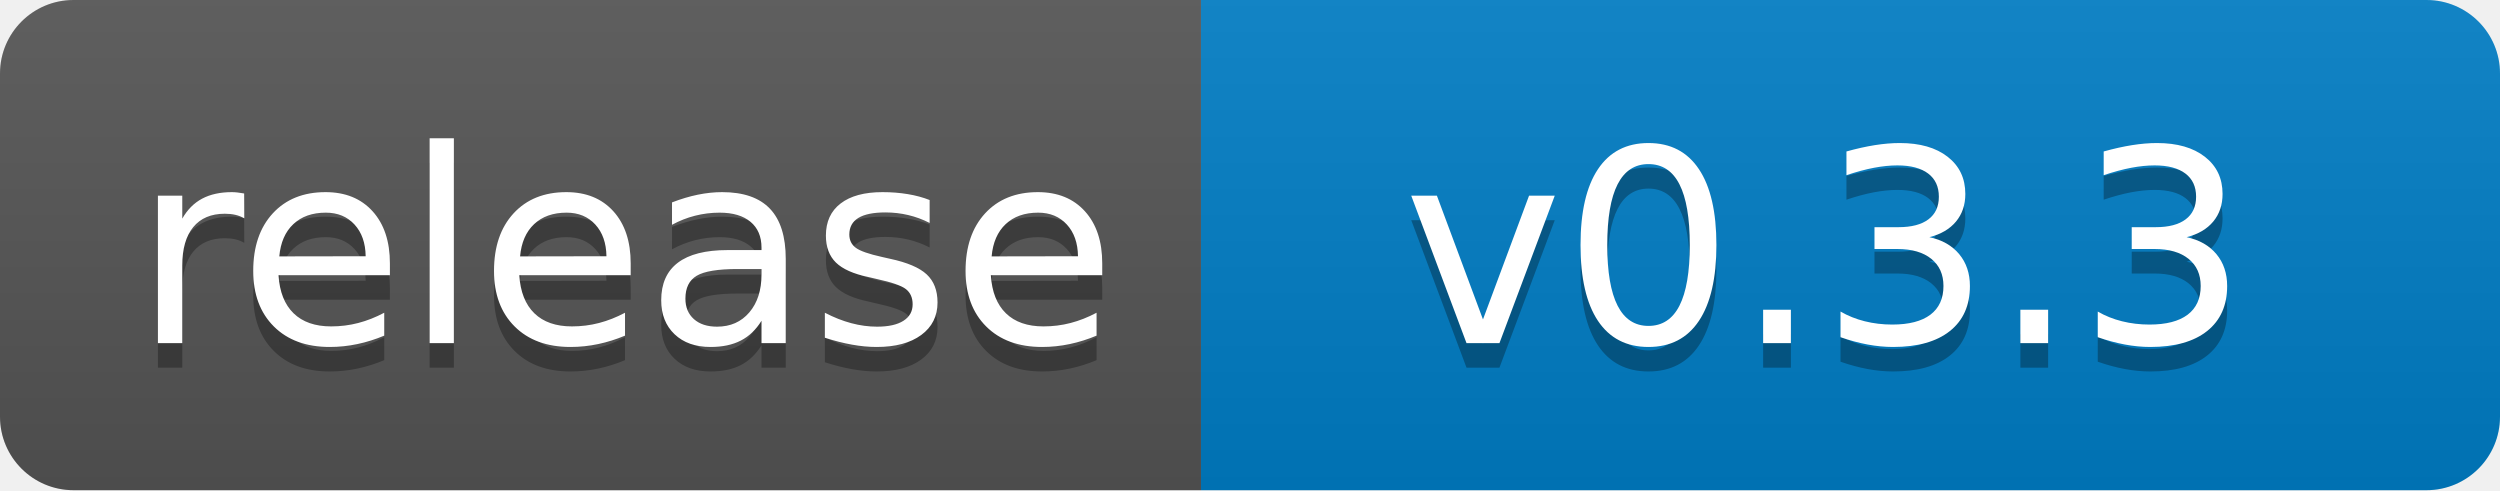
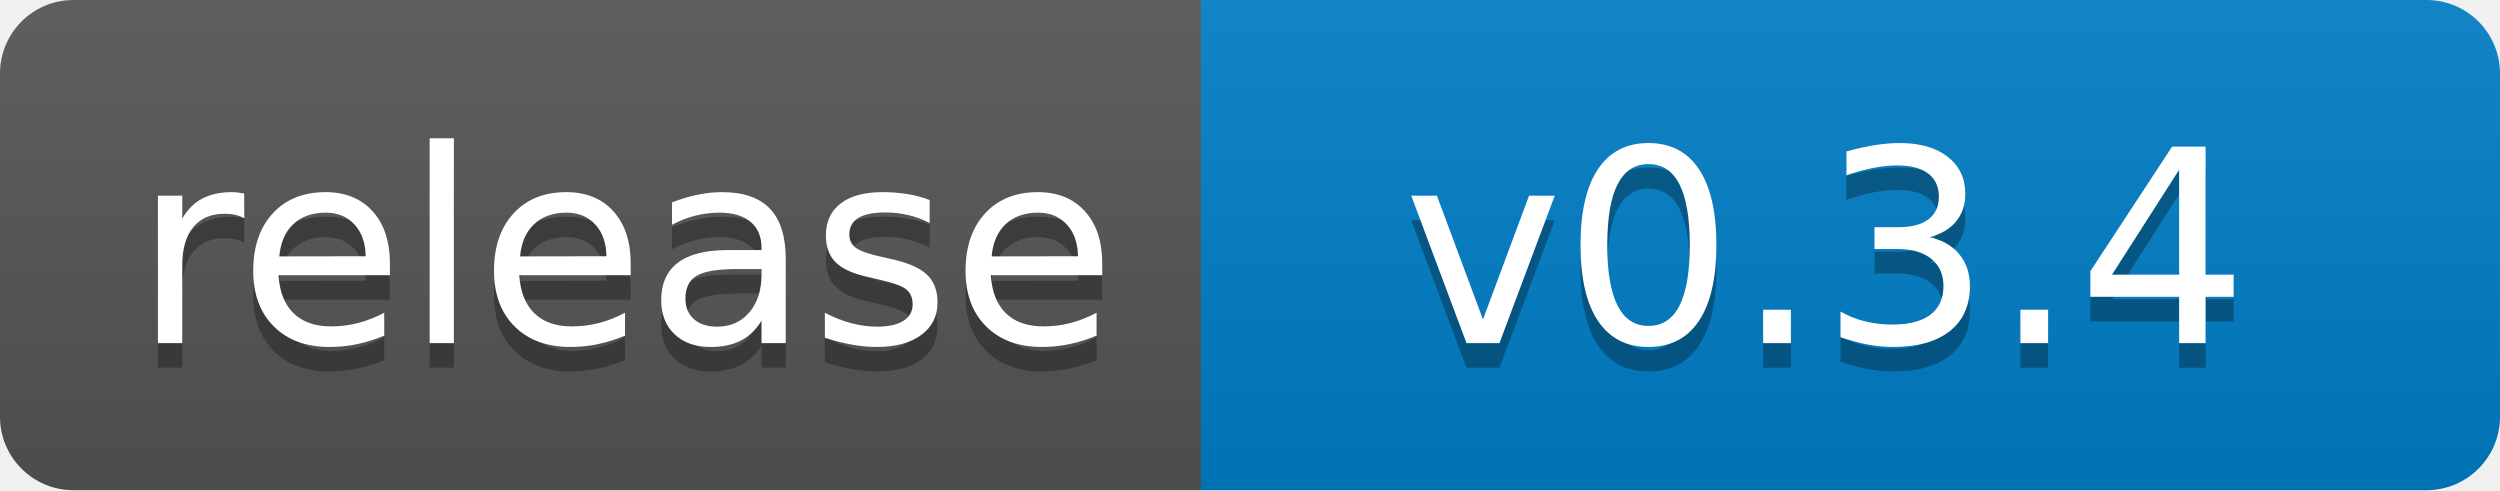
- <svg xmlns="http://www.w3.org/2000/svg" width="102" height="20" role="img" aria-label="release: v0.3.3">
+ <svg xmlns="http://www.w3.org/2000/svg" width="102" height="20" role="img" aria-label="release: v0.3.4">
  <linearGradient id="s" x2="0" y2="100%">
    <stop offset="0" stop-color="#bbb" stop-opacity=".1" />
    <stop offset="1" stop-opacity=".1" />
  </linearGradient>
  <clipPath id="r">
    <rect width="102" height="20" rx="3" fill="#fff" />
  </clipPath>
  <g clip-path="url(#r)">
    <rect width="49" height="20" fill="#555" />
    <rect x="49" width="53" height="20" fill="#007ec6" />
    <rect width="102" height="20" fill="url(#s)" />
  </g>
  <g fill="#fff" text-anchor="middle" font-family="Verdana,Geneva,DejaVu Sans,sans-serif" text-rendering="geometricPrecision" font-size="110">
    <text aria-hidden="true" x="255" y="150" fill="#010101" fill-opacity=".3" transform="scale(.1)" textLength="390">release</text>
    <text x="255" y="140" transform="scale(.1)" fill="#fff" textLength="390">release</text>
-     <text aria-hidden="true" x="745" y="150" fill="#010101" fill-opacity=".3" transform="scale(.1)" textLength="430">v0.3.3</text>
-     <text x="745" y="140" transform="scale(.1)" fill="#fff" textLength="430">v0.3.3</text>
+     <text aria-hidden="true" x="745" y="150" fill="#010101" fill-opacity=".3" transform="scale(.1)" textLength="430">v0.3.4</text>
+     <text x="745" y="140" transform="scale(.1)" fill="#fff" textLength="430">v0.3.4</text>
  </g>
</svg>
